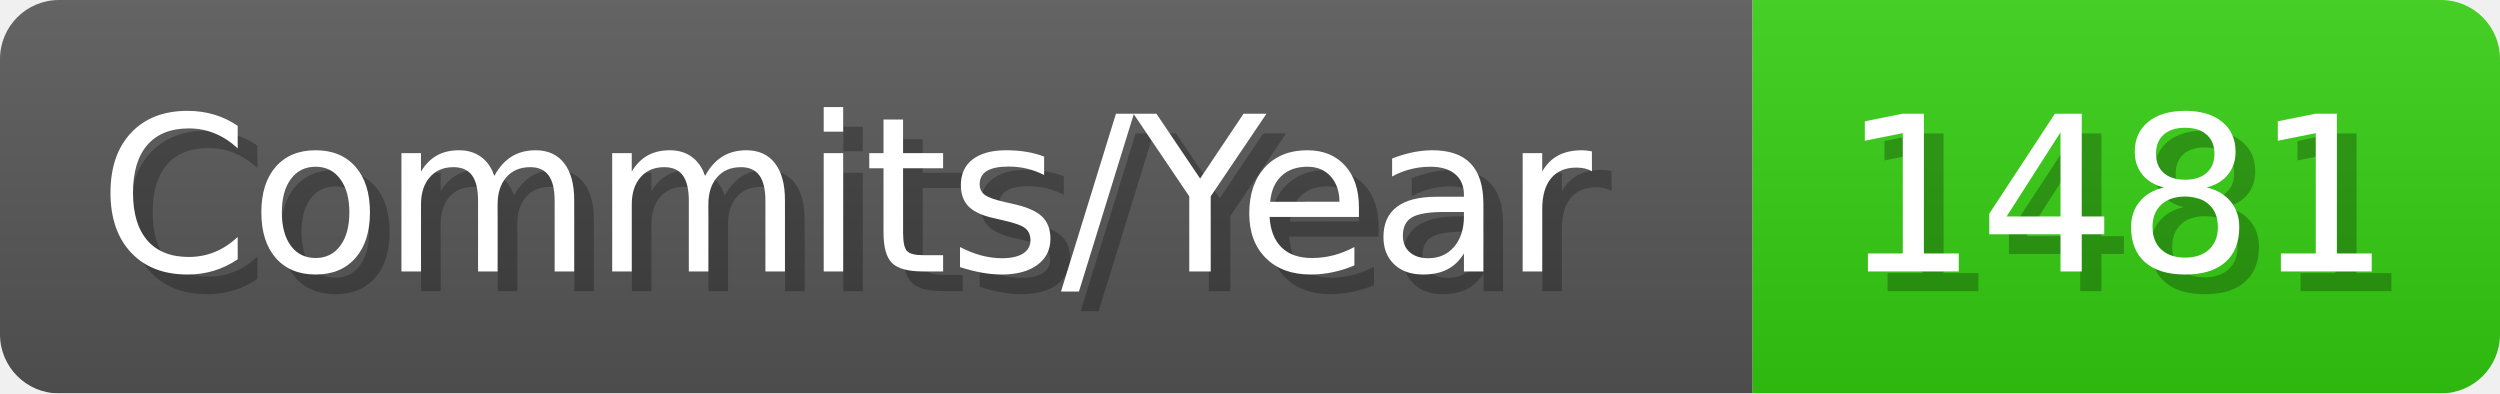
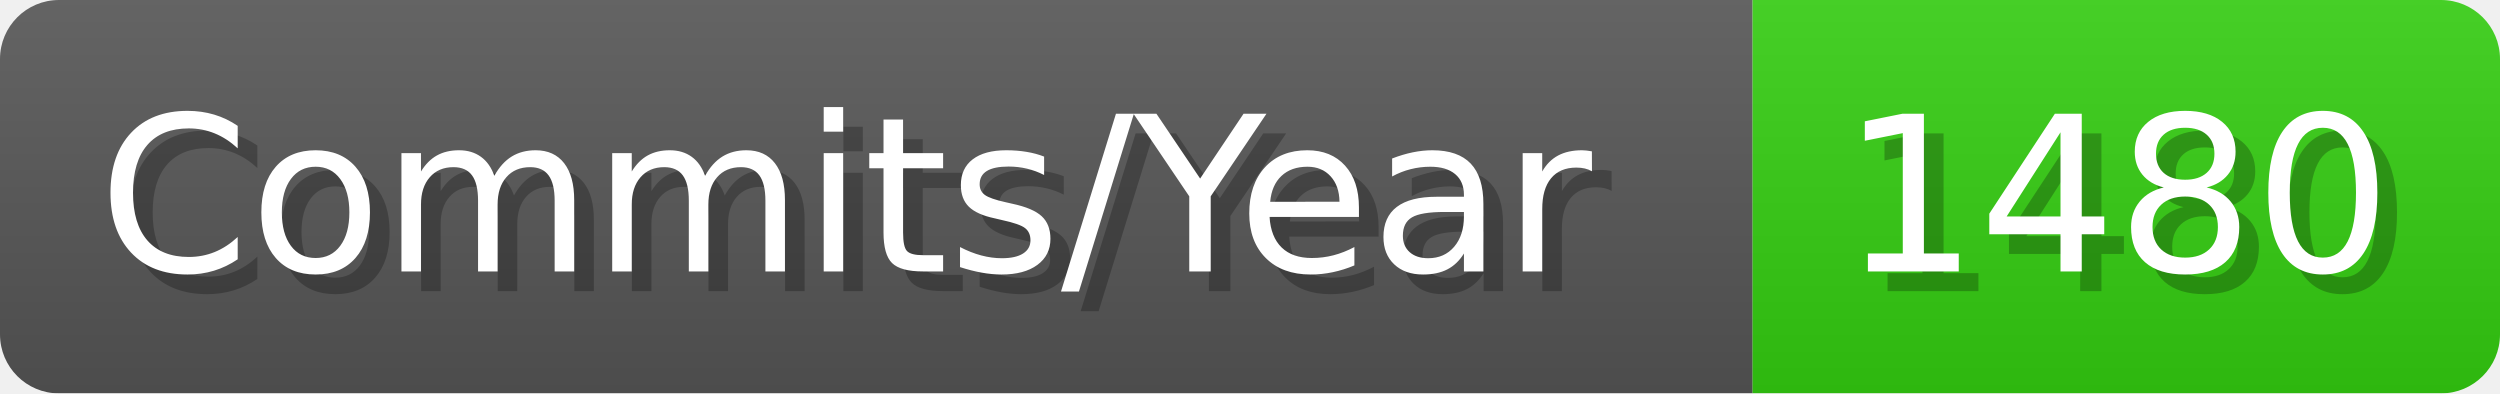
- <svg xmlns="http://www.w3.org/2000/svg" width="127.1" height="20" viewBox="0 0 1271 200" role="img" aria-label="Commits/Year: 1481">
+ <svg xmlns="http://www.w3.org/2000/svg" width="127.1" height="20" viewBox="0 0 1271 200" role="img" aria-label="Commits/Year: 1480">
  <linearGradient id="aUPdi" x2="0" y2="100%">
    <stop offset="0" stop-opacity=".1" stop-color="#EEE" />
    <stop offset="1" stop-opacity=".1" />
  </linearGradient>
  <mask id="WfAiQ">
    <rect width="1271" height="200" rx="30" fill="#FFF" />
  </mask>
  <g mask="url(#WfAiQ)">
    <rect width="891" height="200" fill="#555" />
    <rect width="380" height="200" fill="#3C1" x="891" />
    <rect width="1271" height="200" fill="url(#aUPdi)" />
  </g>
  <g aria-hidden="true" fill="#fff" text-anchor="start" font-family="Verdana,DejaVu Sans,sans-serif" font-size="110">
    <text x="60" y="148" textLength="791" fill="#000" opacity="0.25">Commits/Year</text>
    <text x="50" y="138" textLength="791">Commits/Year</text>
-     <text x="946" y="148" textLength="280" fill="#000" opacity="0.25">1481</text>
-     <text x="936" y="138" textLength="280">1481</text>
+     <text x="946" y="148" textLength="280" fill="#000" opacity="0.25">1480</text>
+     <text x="936" y="138" textLength="280">1480</text>
  </g>
</svg>
